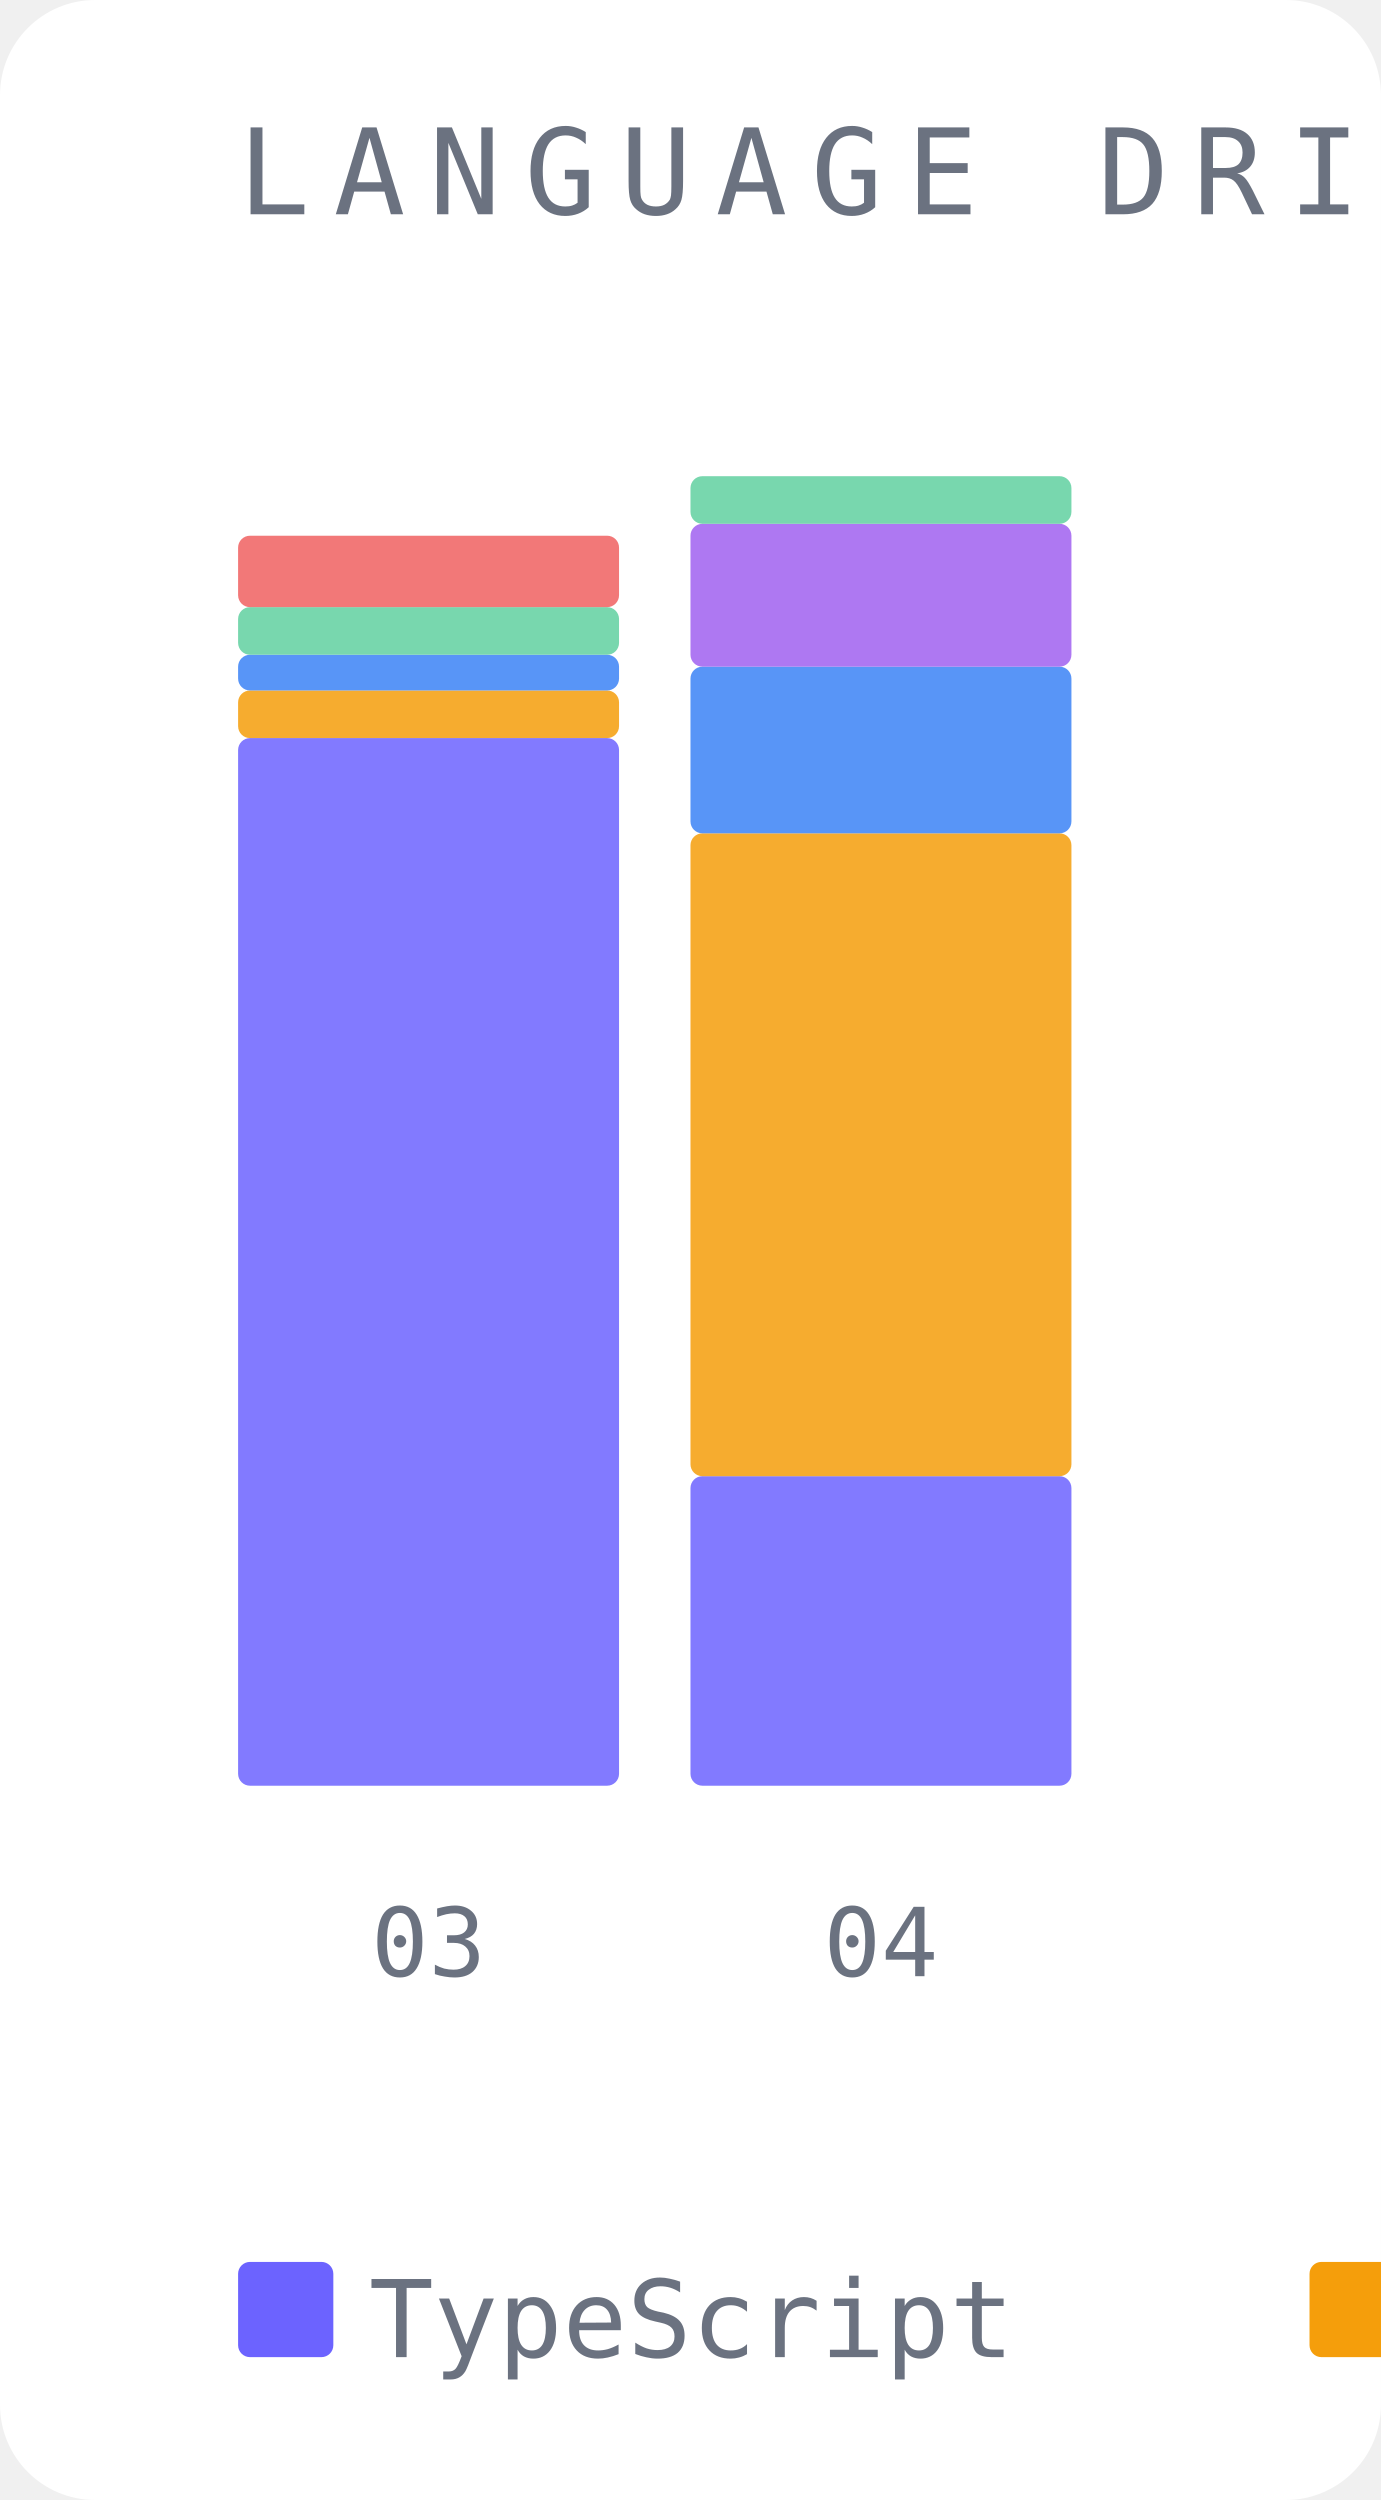
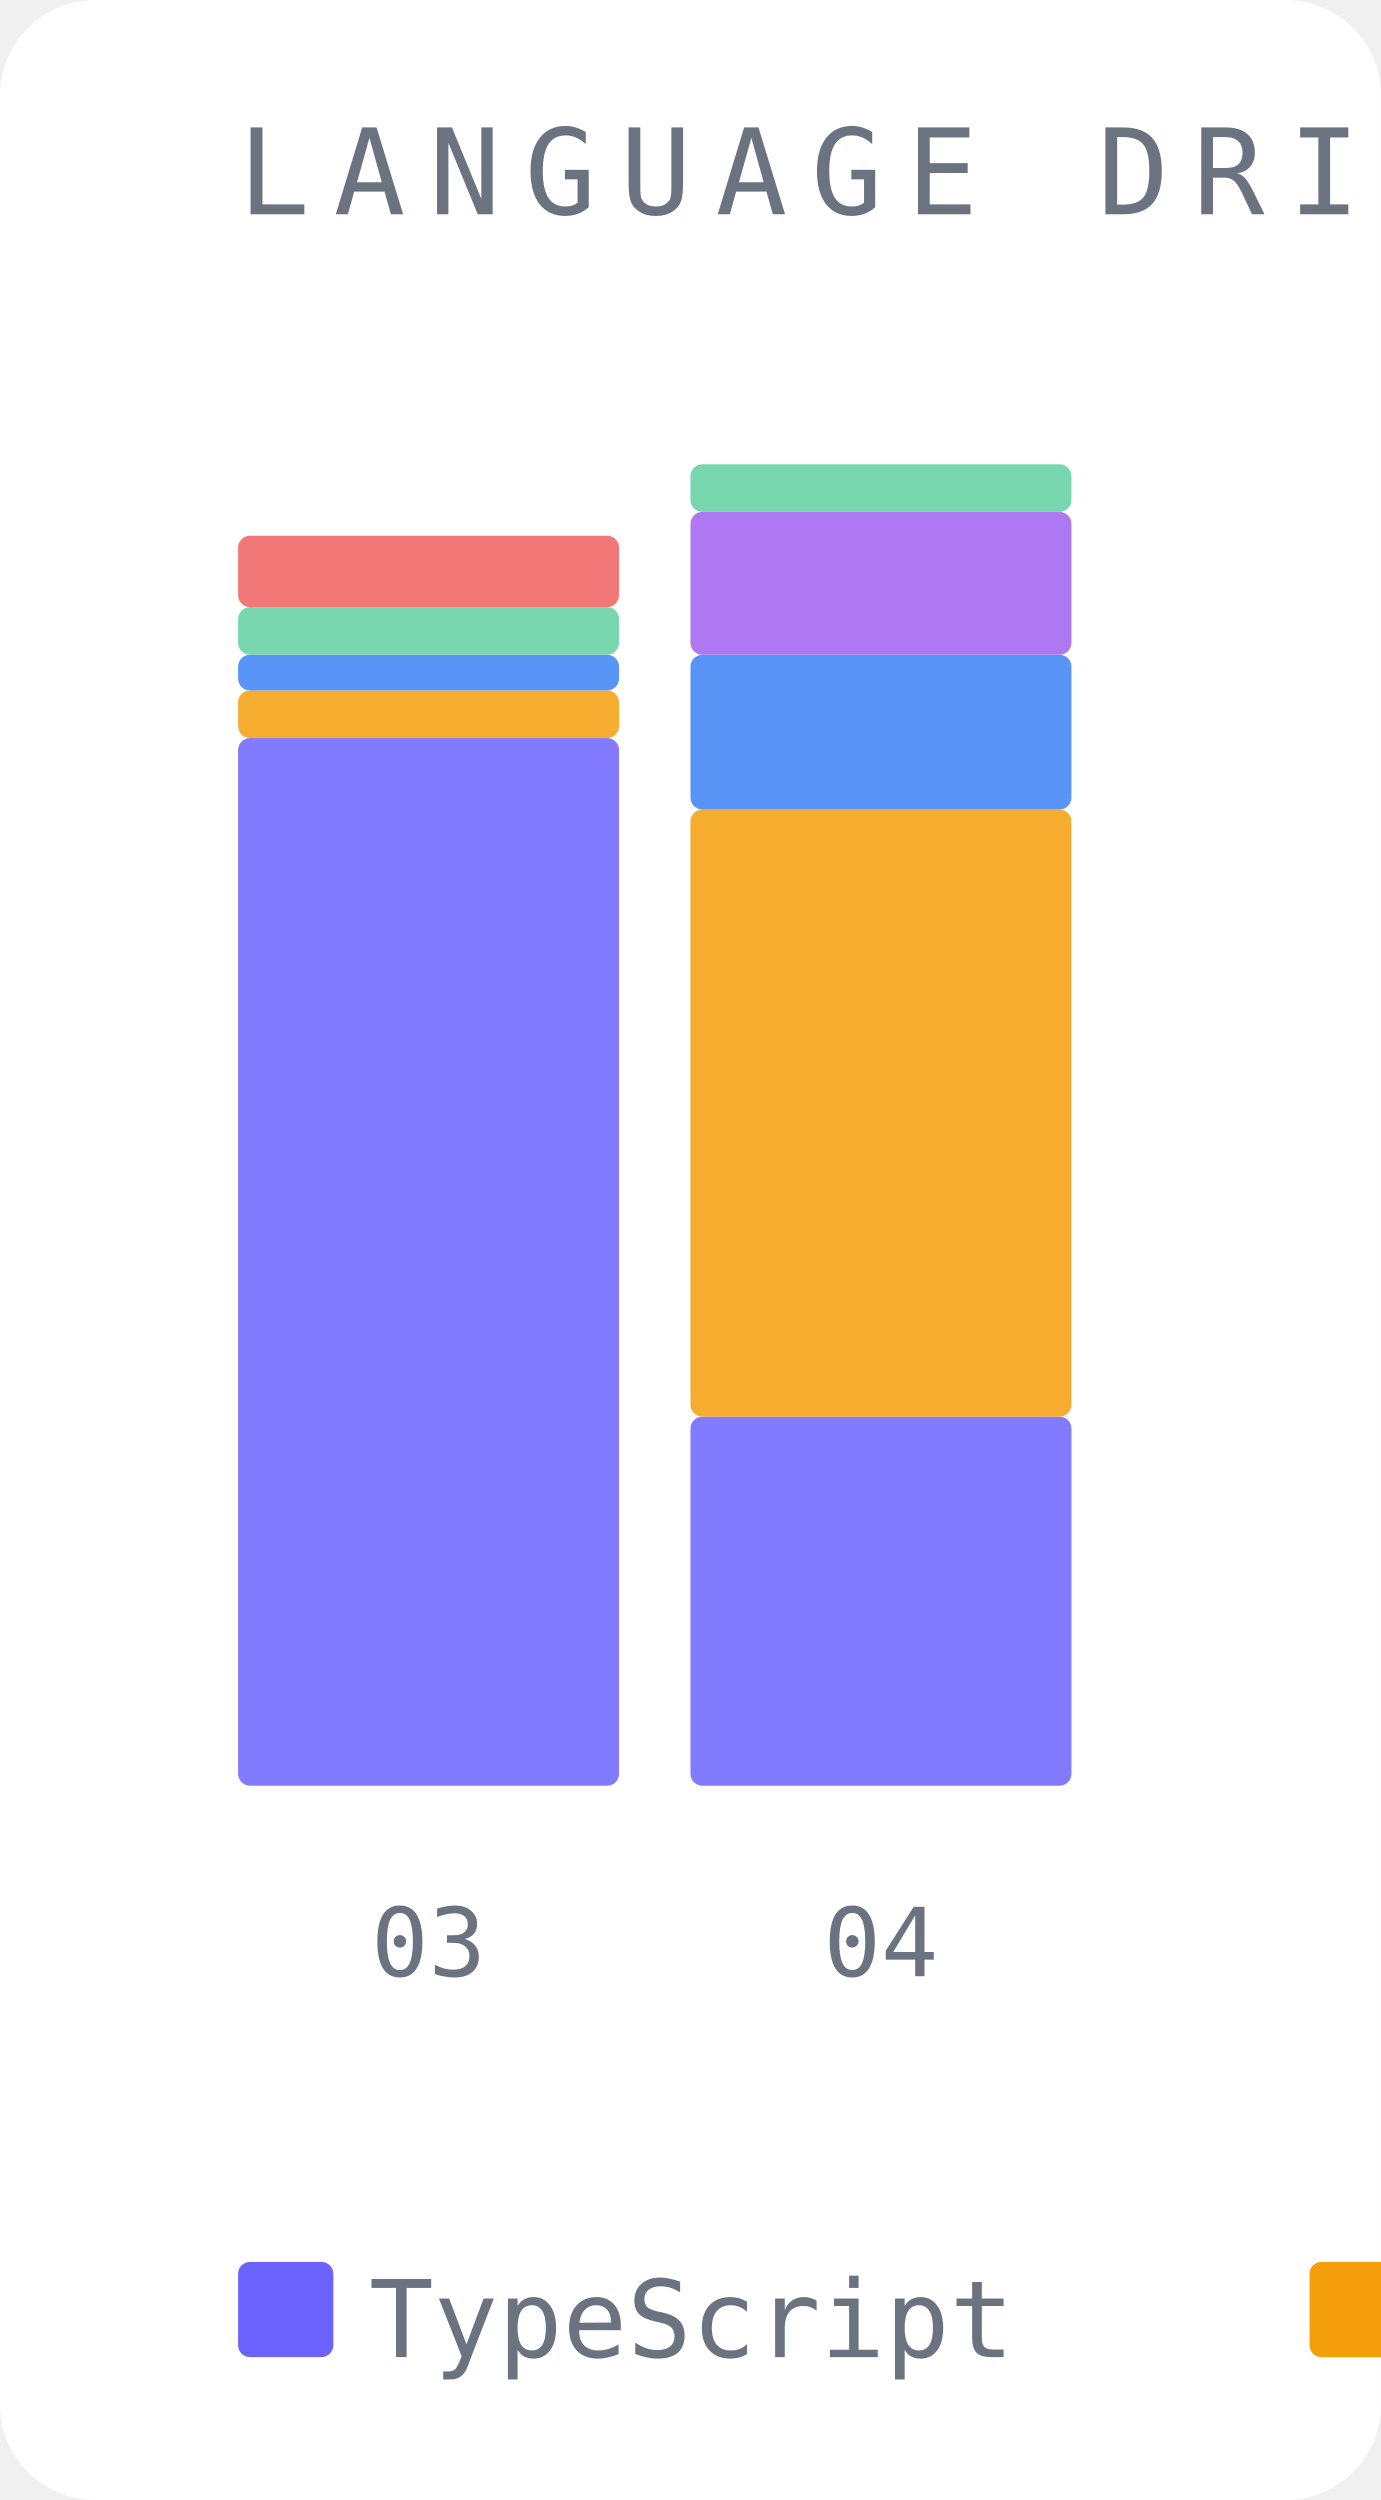
<svg xmlns="http://www.w3.org/2000/svg" width="116" height="210" viewBox="0 0 116 210">
  <rect width="116" height="210" fill="#ffffff" rx="8" />
  <text x="20" y="18" font-family="monospace" font-size="10" fill="#6b7280" letter-spacing="2">LANGUAGE DRIFT</text>
  <rect x="20" y="62" width="32" height="88" fill="#6c63ff" opacity="0.85" rx="1" />
  <rect x="20" y="58" width="32" height="4" fill="#f59e0b" opacity="0.85" rx="1" />
  <rect x="20" y="55" width="32" height="3" fill="#3b82f6" opacity="0.85" rx="1" />
  <rect x="20" y="51" width="32" height="4" fill="#60d0a0" opacity="0.85" rx="1" />
  <rect x="20" y="45" width="32" height="6" fill="#f06060" opacity="0.85" rx="1" />
  <text x="36" y="166" font-family="monospace" font-size="8" fill="#6b7280" text-anchor="middle">03</text>
-   <rect x="58" y="124" width="32" height="26" fill="#6c63ff" opacity="0.85" rx="1" />
-   <rect x="58" y="70" width="32" height="54" fill="#f59e0b" opacity="0.85" rx="1" />
-   <rect x="58" y="56" width="32" height="14" fill="#3b82f6" opacity="0.85" rx="1" />
-   <rect x="58" y="44" width="32" height="12" fill="#a060f0" opacity="0.85" rx="1" />
-   <rect x="58" y="40" width="32" height="4" fill="#60d0a0" opacity="0.85" rx="1" />
+   <rect x="58" y="119" width="32" height="31" fill="#6c63ff" opacity="0.85" rx="1" />
+   <rect x="58" y="68" width="32" height="51" fill="#f59e0b" opacity="0.85" rx="1" />
+   <rect x="58" y="55" width="32" height="13" fill="#3b82f6" opacity="0.85" rx="1" />
+   <rect x="58" y="43" width="32" height="12" fill="#a060f0" opacity="0.85" rx="1" />
+   <rect x="58" y="39" width="32" height="4" fill="#60d0a0" opacity="0.85" rx="1" />
  <text x="74" y="166" font-family="monospace" font-size="8" fill="#6b7280" text-anchor="middle">04</text>
  <rect x="20" y="190" width="8" height="8" fill="#6c63ff" rx="1" />
  <text x="31" y="198" font-family="monospace" font-size="9" fill="#6b7280">TypeScript</text>
  <rect x="110" y="190" width="8" height="8" fill="#f59e0b" rx="1" />
  <text x="121" y="198" font-family="monospace" font-size="9" fill="#6b7280">Python</text>
  <rect x="172" y="190" width="8" height="8" fill="#3b82f6" rx="1" />
  <text x="183" y="198" font-family="monospace" font-size="9" fill="#6b7280">Markdown</text>
  <rect x="248" y="190" width="8" height="8" fill="#a060f0" rx="1" />
  <text x="259" y="198" font-family="monospace" font-size="9" fill="#6b7280">JavaScript</text>
  <rect x="338" y="190" width="8" height="8" fill="#60d0a0" rx="1" />
  <text x="349" y="198" font-family="monospace" font-size="9" fill="#6b7280">JSON</text>
  <rect x="386" y="190" width="8" height="8" fill="#f06060" rx="1" />
  <text x="397" y="198" font-family="monospace" font-size="9" fill="#6b7280">CSV</text>
</svg>
